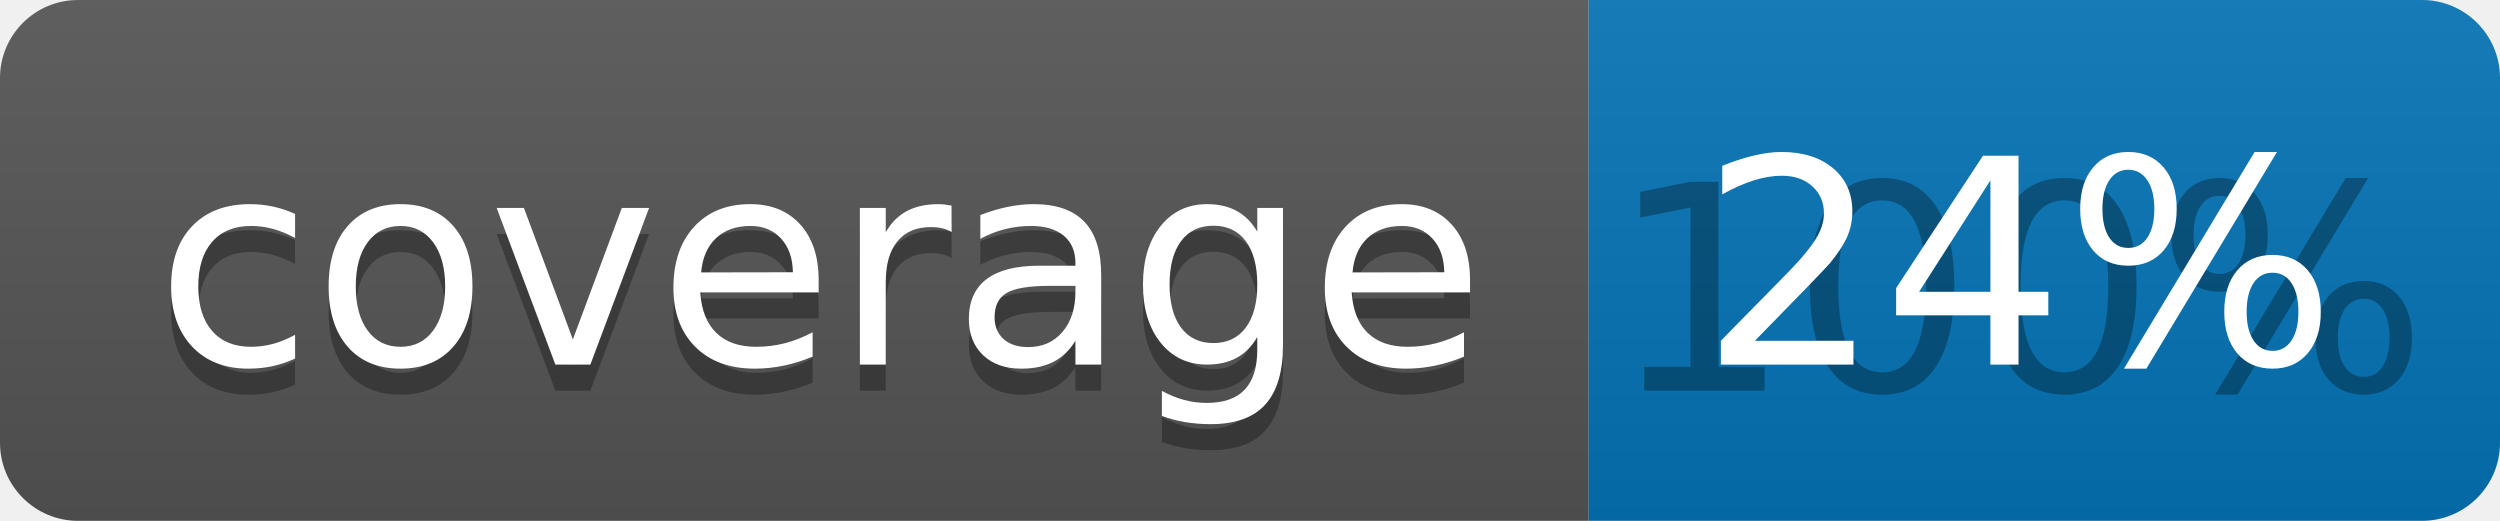
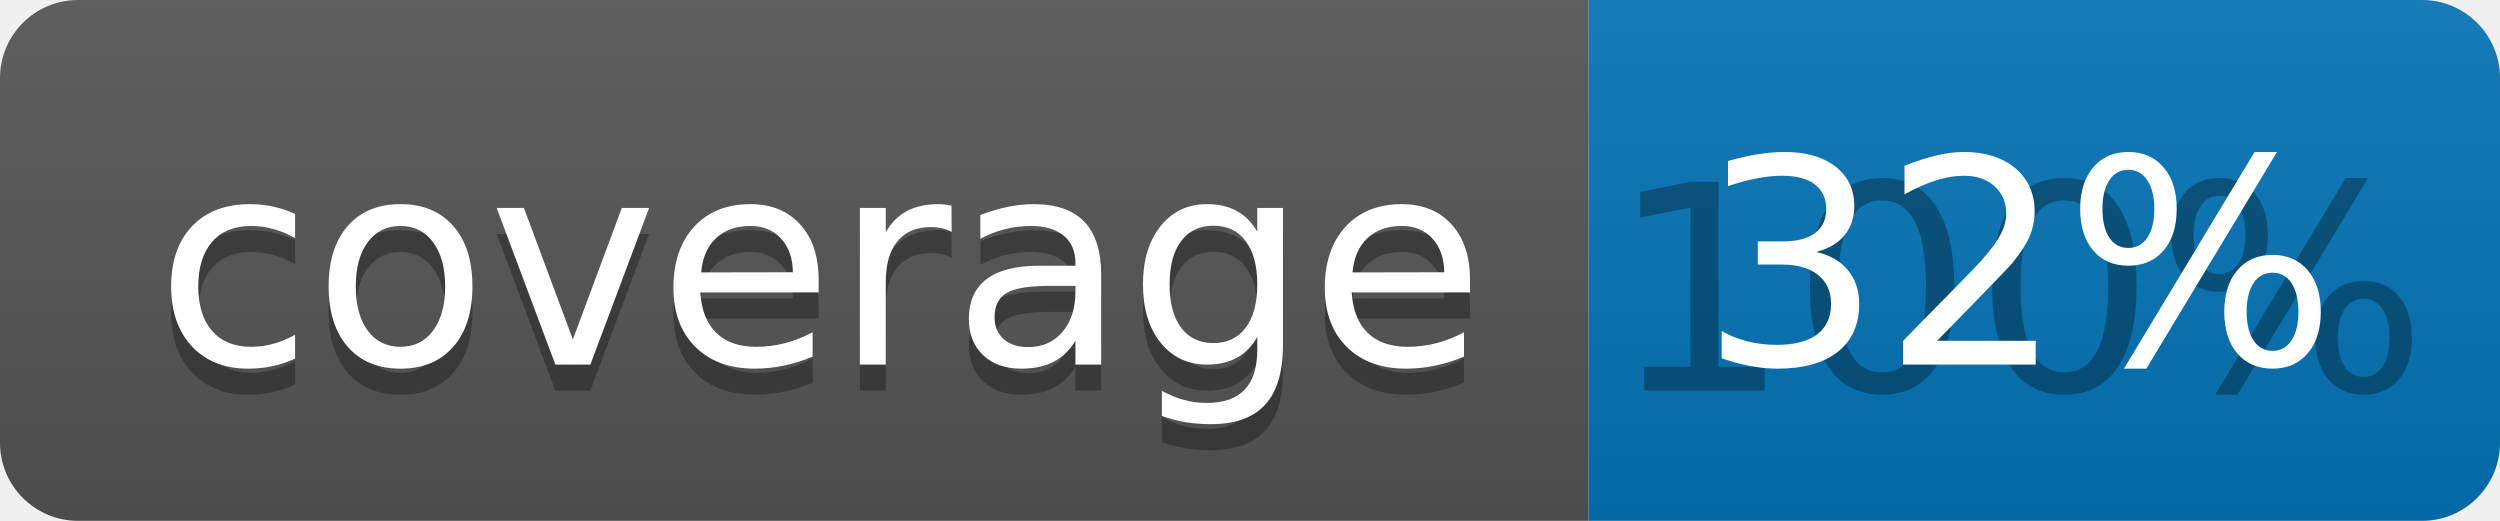
<svg xmlns="http://www.w3.org/2000/svg" width="96" height="20">
  <linearGradient id="b" x2="0" y2="100%">
    <stop offset="0" stop-color="#bbb" stop-opacity=".1" />
    <stop offset="1" stop-opacity=".1" />
  </linearGradient>
  <clipPath id="a">
    <rect width="96" height="20" rx="3" fill="#fff" />
  </clipPath>
  <g clip-path="url(#a)">
    <path fill="#555" d="M0 0h61v20H0z" />
    <path fill="#0374B5" d="M61 0h35v20H61z" />
    <path fill="url(#b)" d="M0 0h96v20H0z" />
  </g>
  <g fill="#fff" text-anchor="middle" font-family="DejaVu Sans,Verdana,Geneva,sans-serif" font-size="110">
    <text x="315" y="150" fill="#010101" fill-opacity=".3" transform="scale(.1)" textLength="510">coverage</text>
    <text x="315" y="140" transform="scale(.1)" textLength="510">coverage</text>
    <text x="775" y="150" fill="#010101" fill-opacity=".3" transform="scale(.1)" textLength="250">100%</text>
-     <text x="775" y="140" transform="scale(.1)" textLength="250">24%</text>
+     <text x="775" y="140" transform="scale(.1)" textLength="250">32%</text>
  </g>
</svg>
